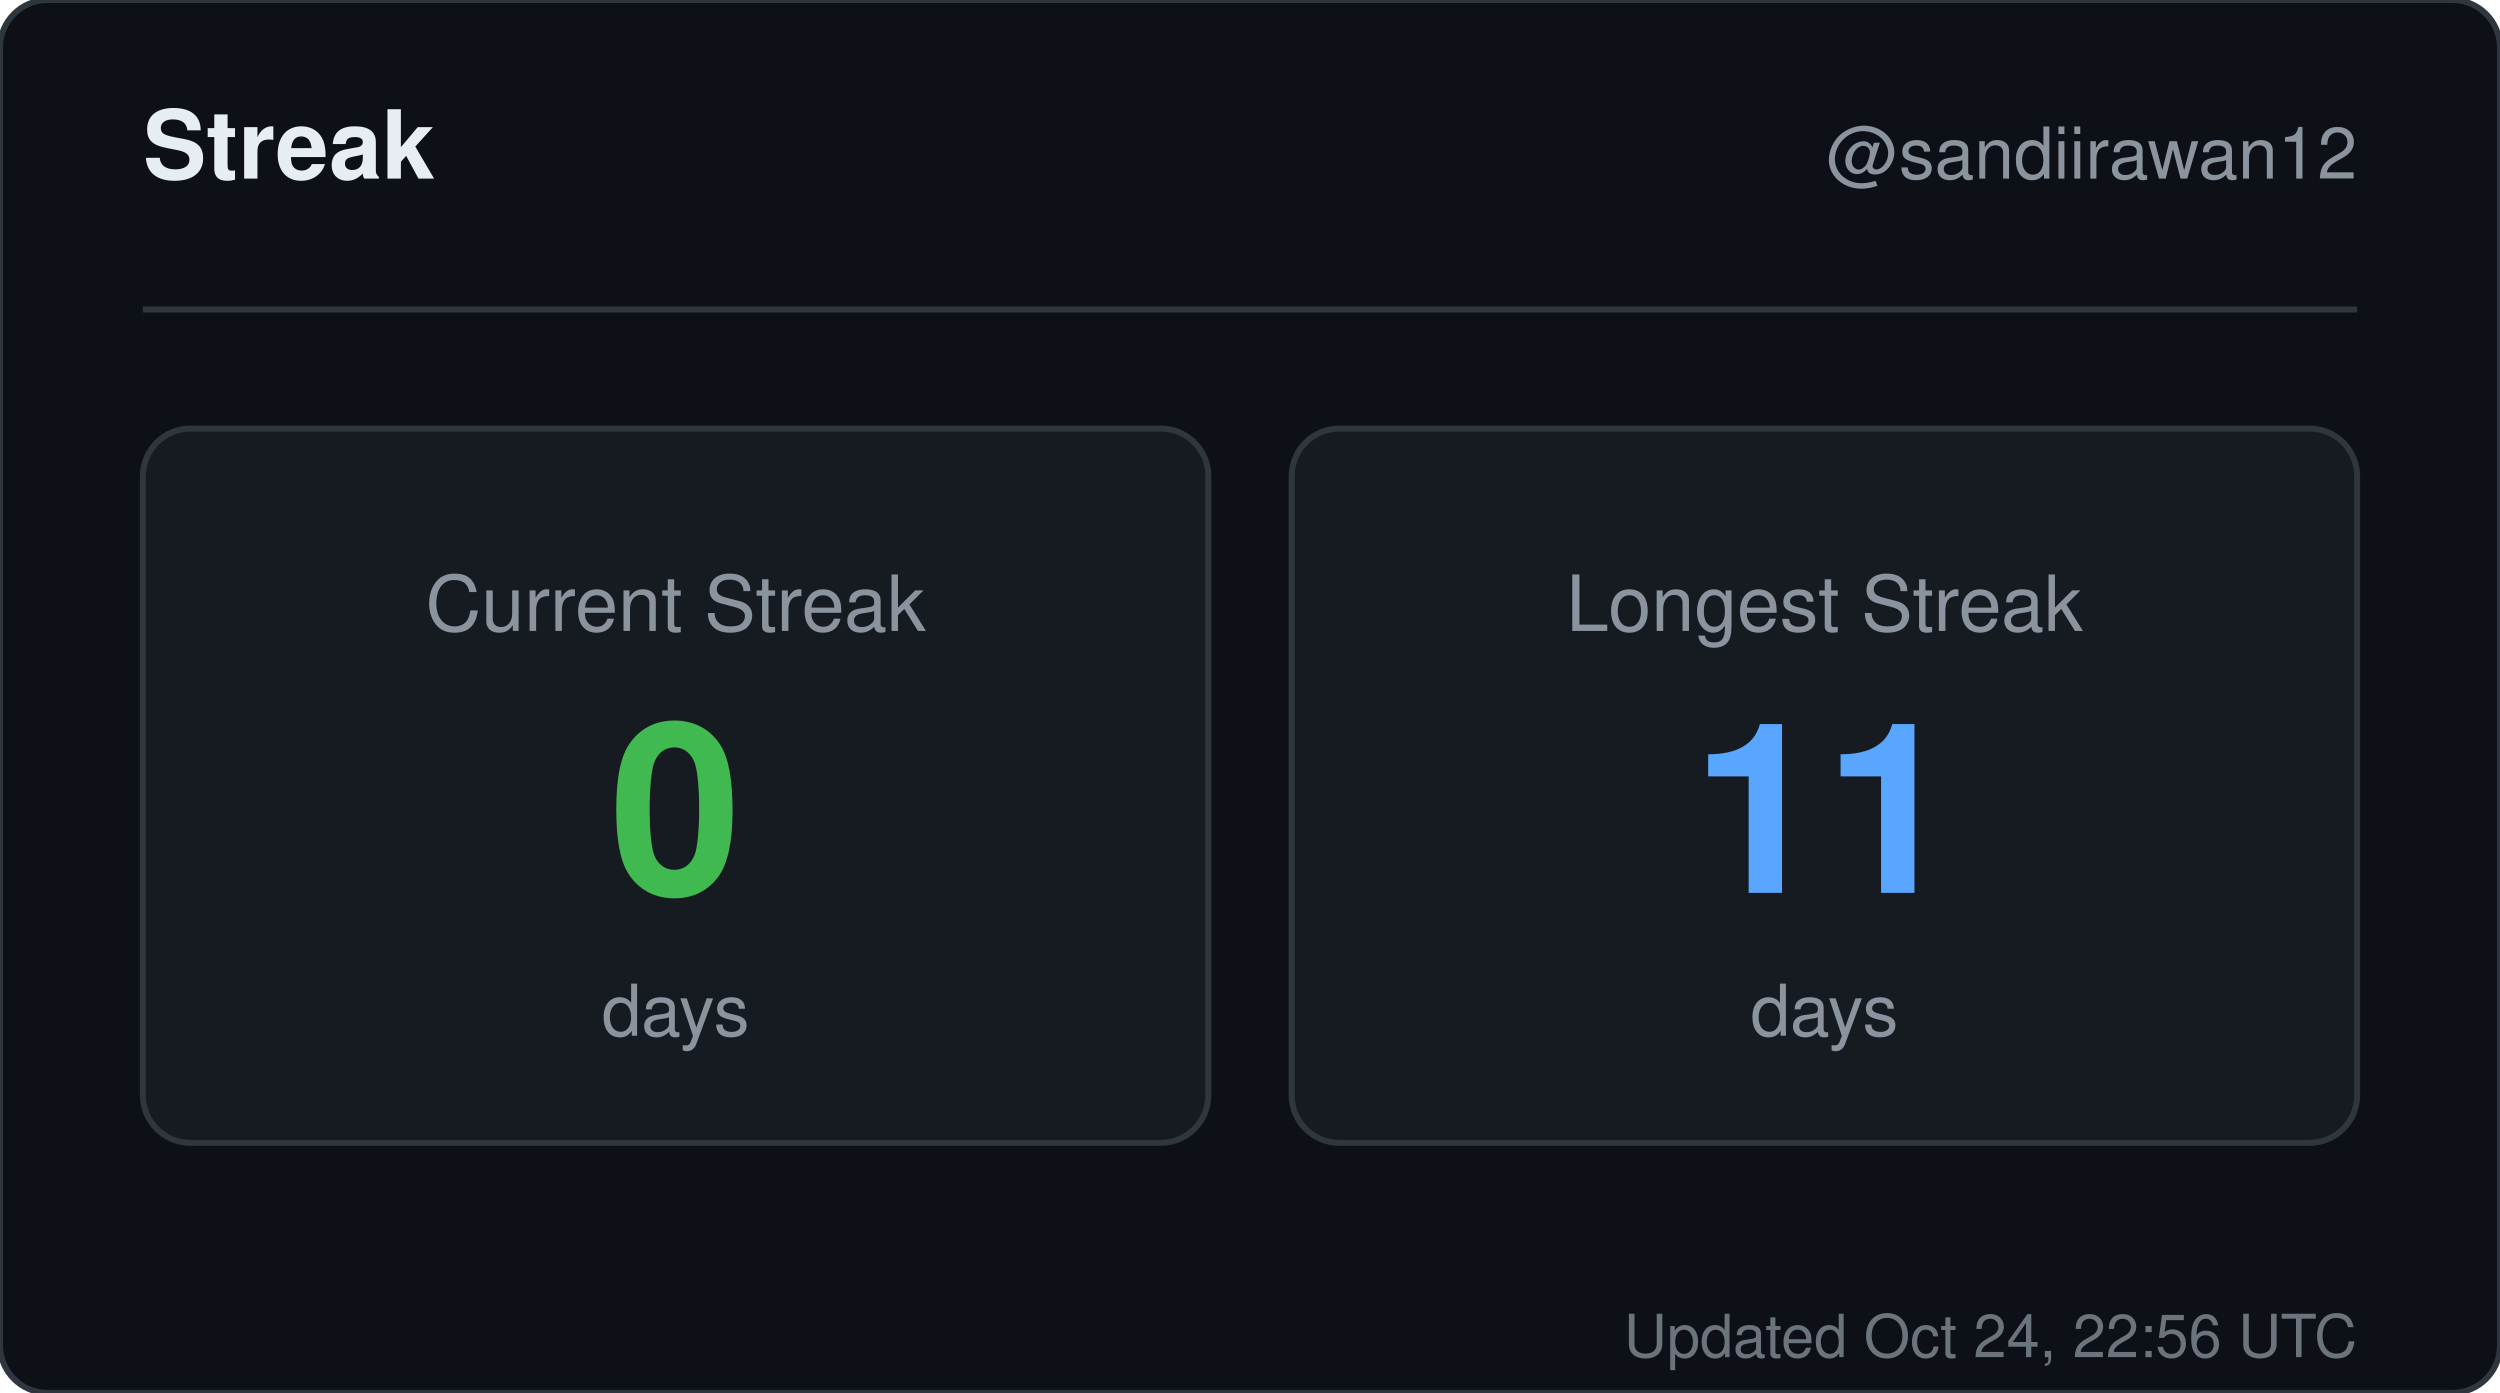
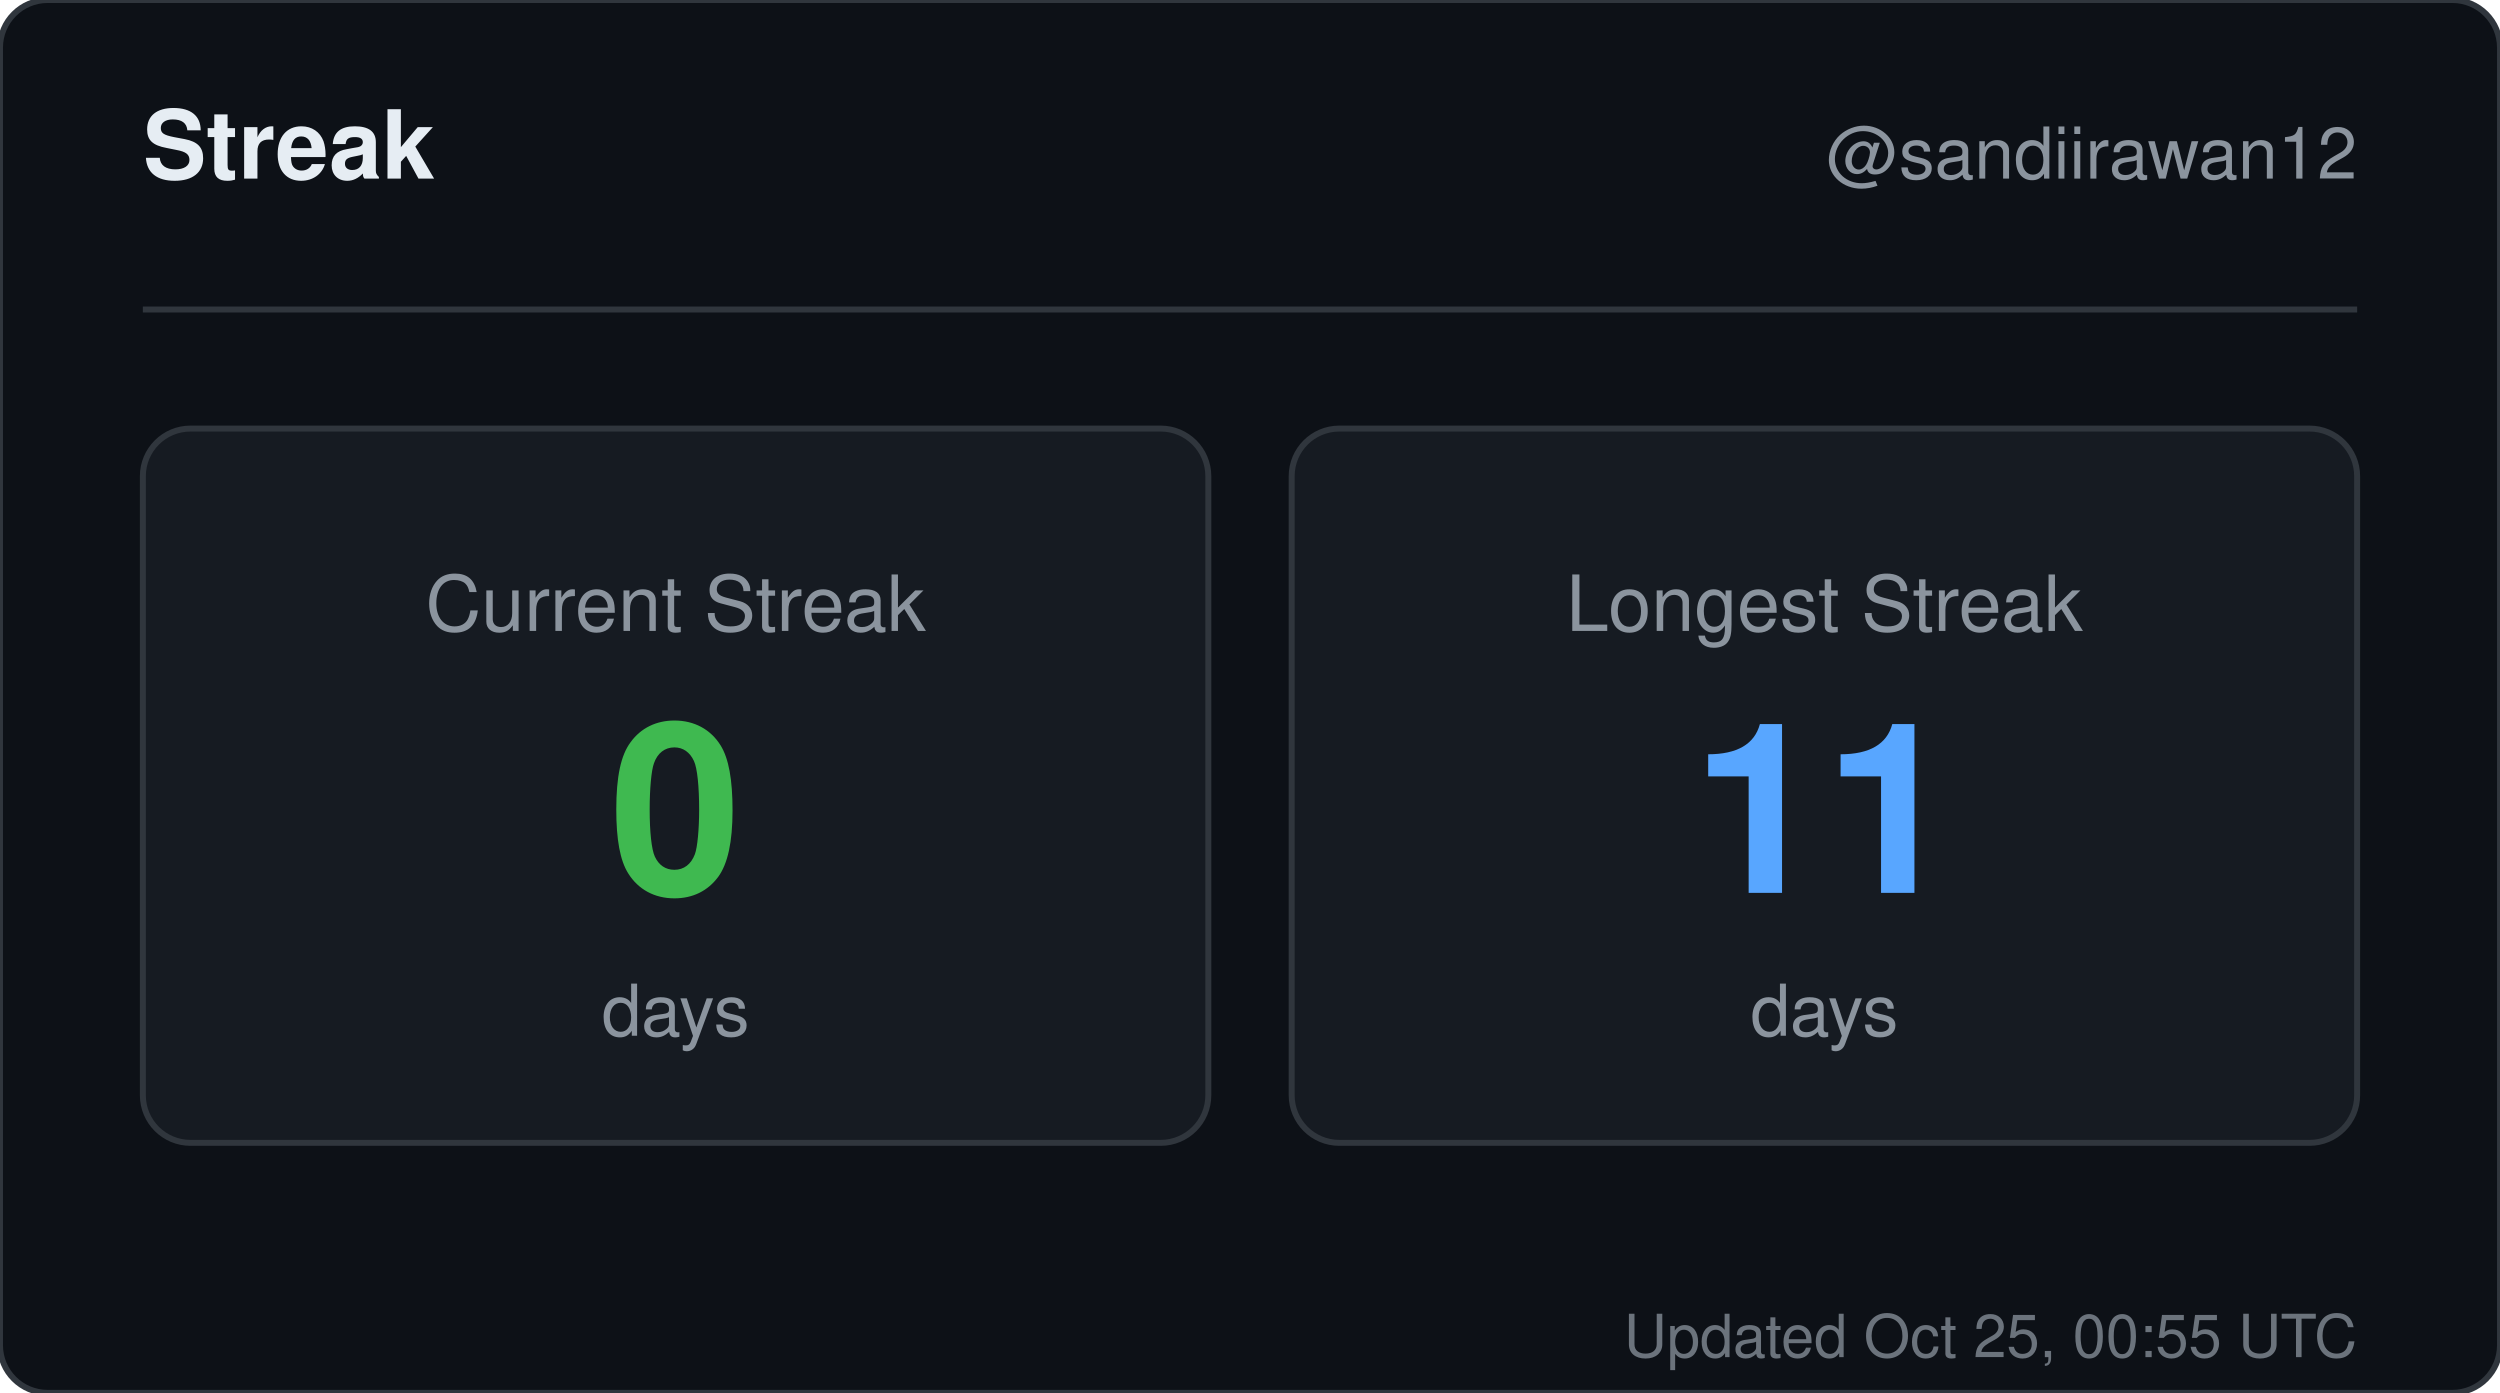
<svg xmlns="http://www.w3.org/2000/svg" width="420" height="234" viewBox="0 0 420 234" role="img" aria-label="Streak for sandiirawan12">
  <rect width="420" height="234" rx="8" fill="#0d1117" stroke="#30363d" />
  <g font-family="-apple-system, BlinkMacSystemFont, Segoe UI, Helvetica, Arial, sans-serif">
    <text x="24" y="30" fill="#e6edf3" font-size="16" font-weight="700">Streak</text>
    <text x="396" y="30" fill="#8b949e" font-size="12" text-anchor="end">@sandiirawan12</text>
    <line x1="24" y1="52" x2="396" y2="52" stroke="#30363d" />
    <rect x="24" y="72" width="179" height="120" rx="8" fill="#161b22" stroke="#30363d" />
    <text x="113.5" y="106" fill="#8b949e" font-size="13" text-anchor="middle">Current Streak</text>
    <text x="113.5" y="150" fill="#3fb950" font-size="40" font-weight="700" text-anchor="middle">0</text>
    <text x="113.5" y="174" fill="#8b949e" font-size="12" text-anchor="middle">days</text>
    <rect x="217" y="72" width="179" height="120" rx="8" fill="#161b22" stroke="#30363d" />
    <text x="306.5" y="106" fill="#8b949e" font-size="13" text-anchor="middle">Longest Streak</text>
    <text x="306.5" y="150" fill="#58a6ff" font-size="40" font-weight="700" text-anchor="middle">11</text>
    <text x="306.5" y="174" fill="#8b949e" font-size="12" text-anchor="middle">days</text>
-     <text x="396" y="228" fill="#8b949e" font-size="10" text-anchor="end" opacity="0.75">Updated Oct 24, 22:56 UTC</text>
+     <text x="396" y="228" fill="#8b949e" font-size="10" text-anchor="end" opacity="0.75">Updated Oct 25, 00:55 UTC</text>
  </g>
</svg>
